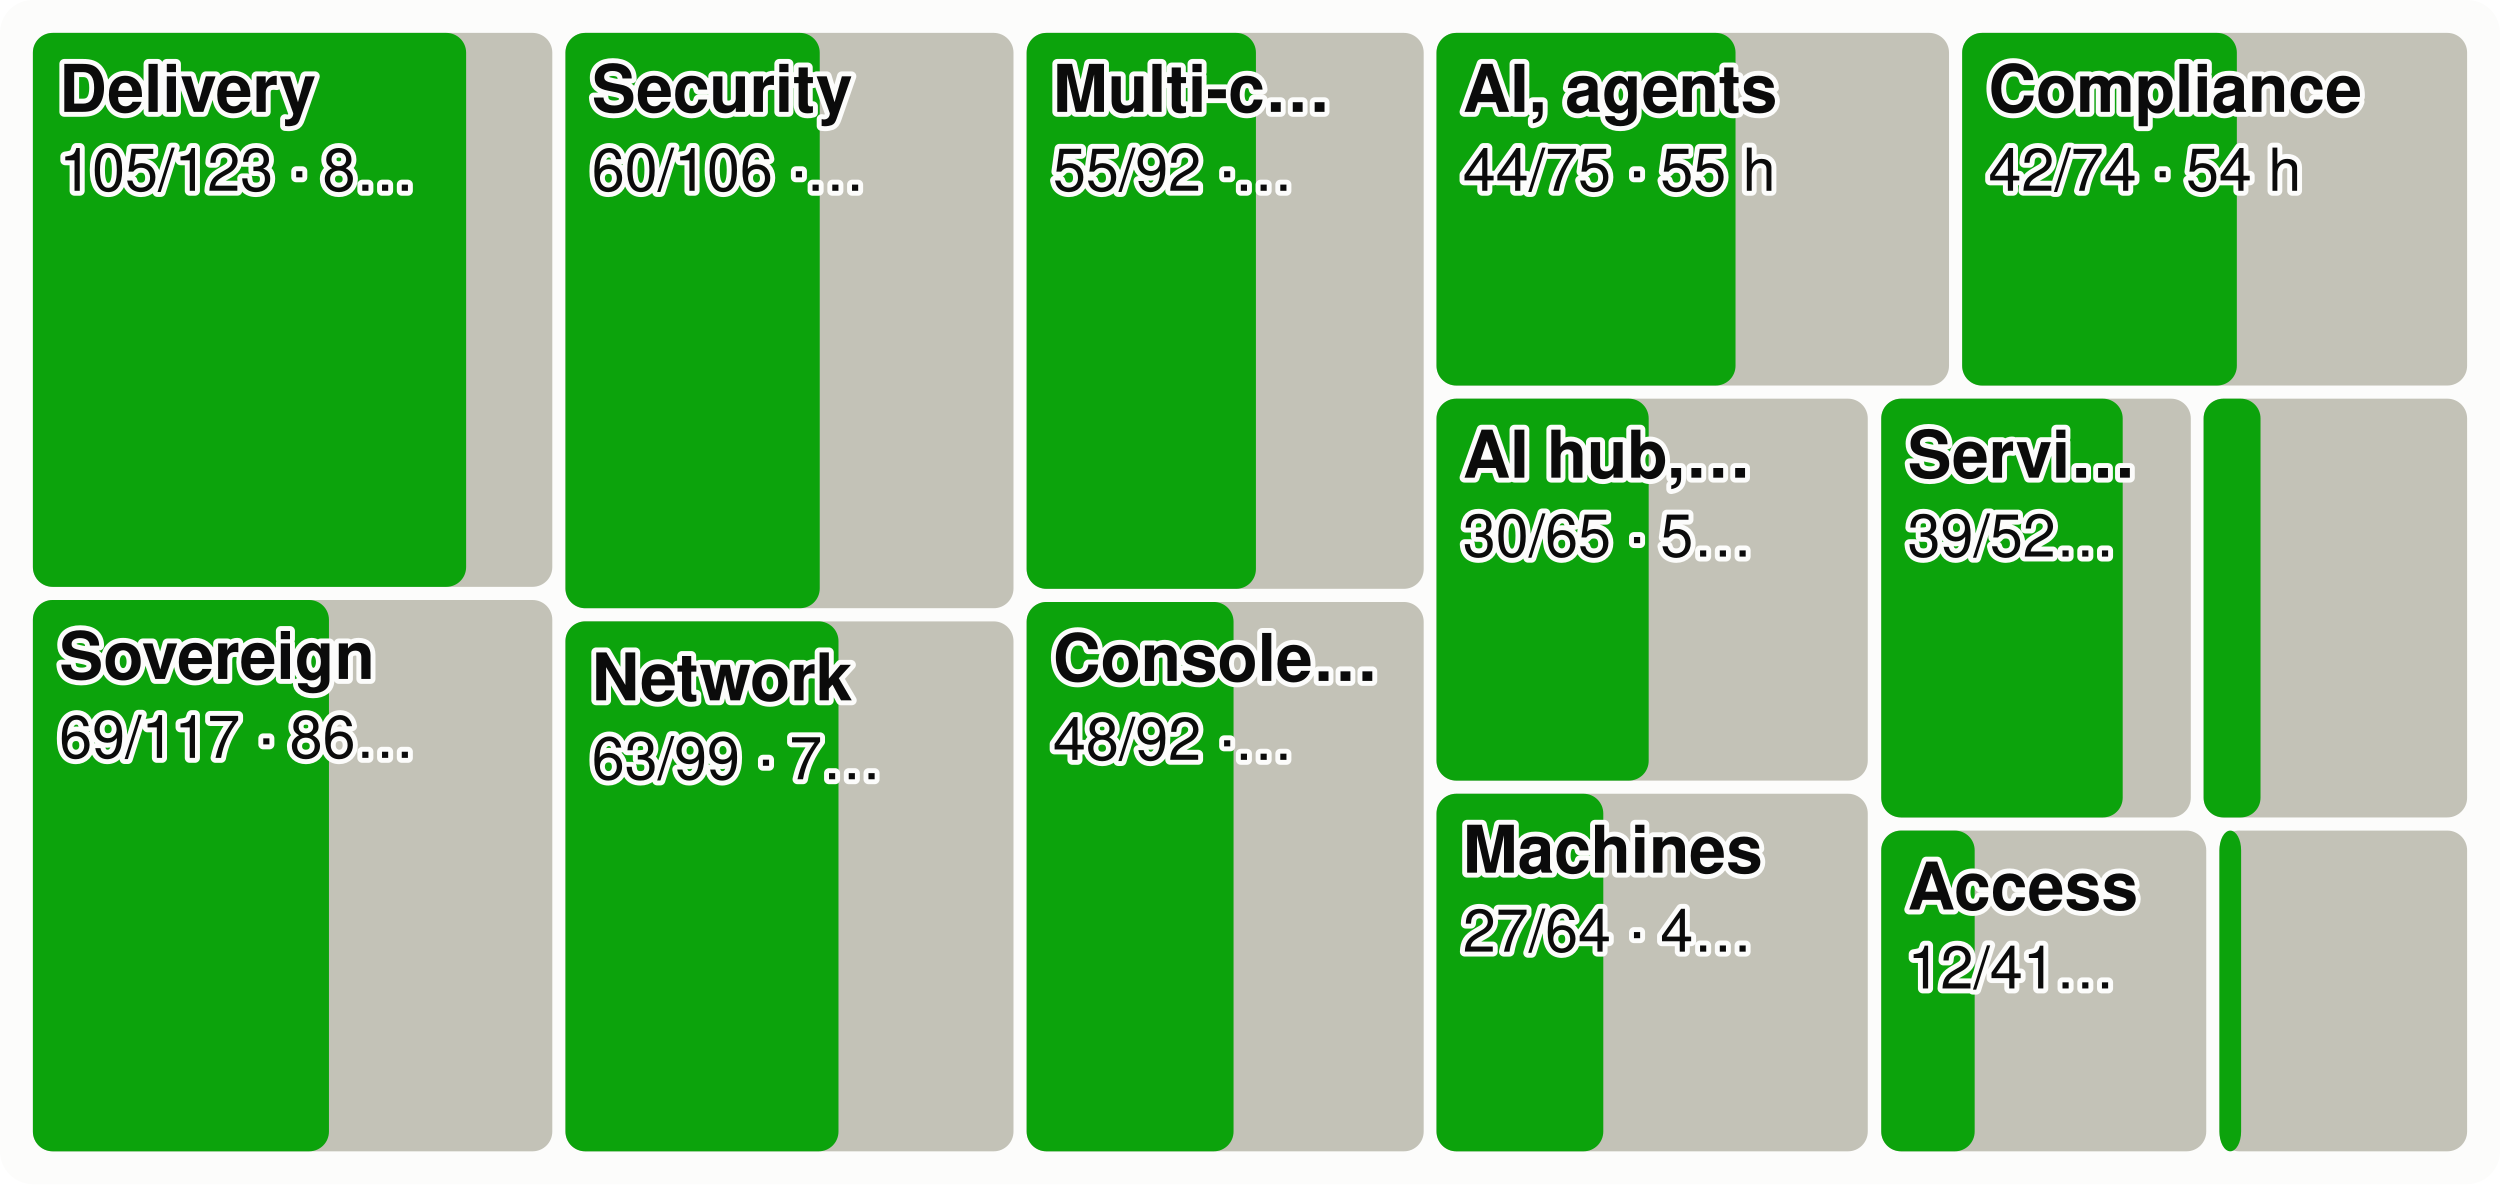
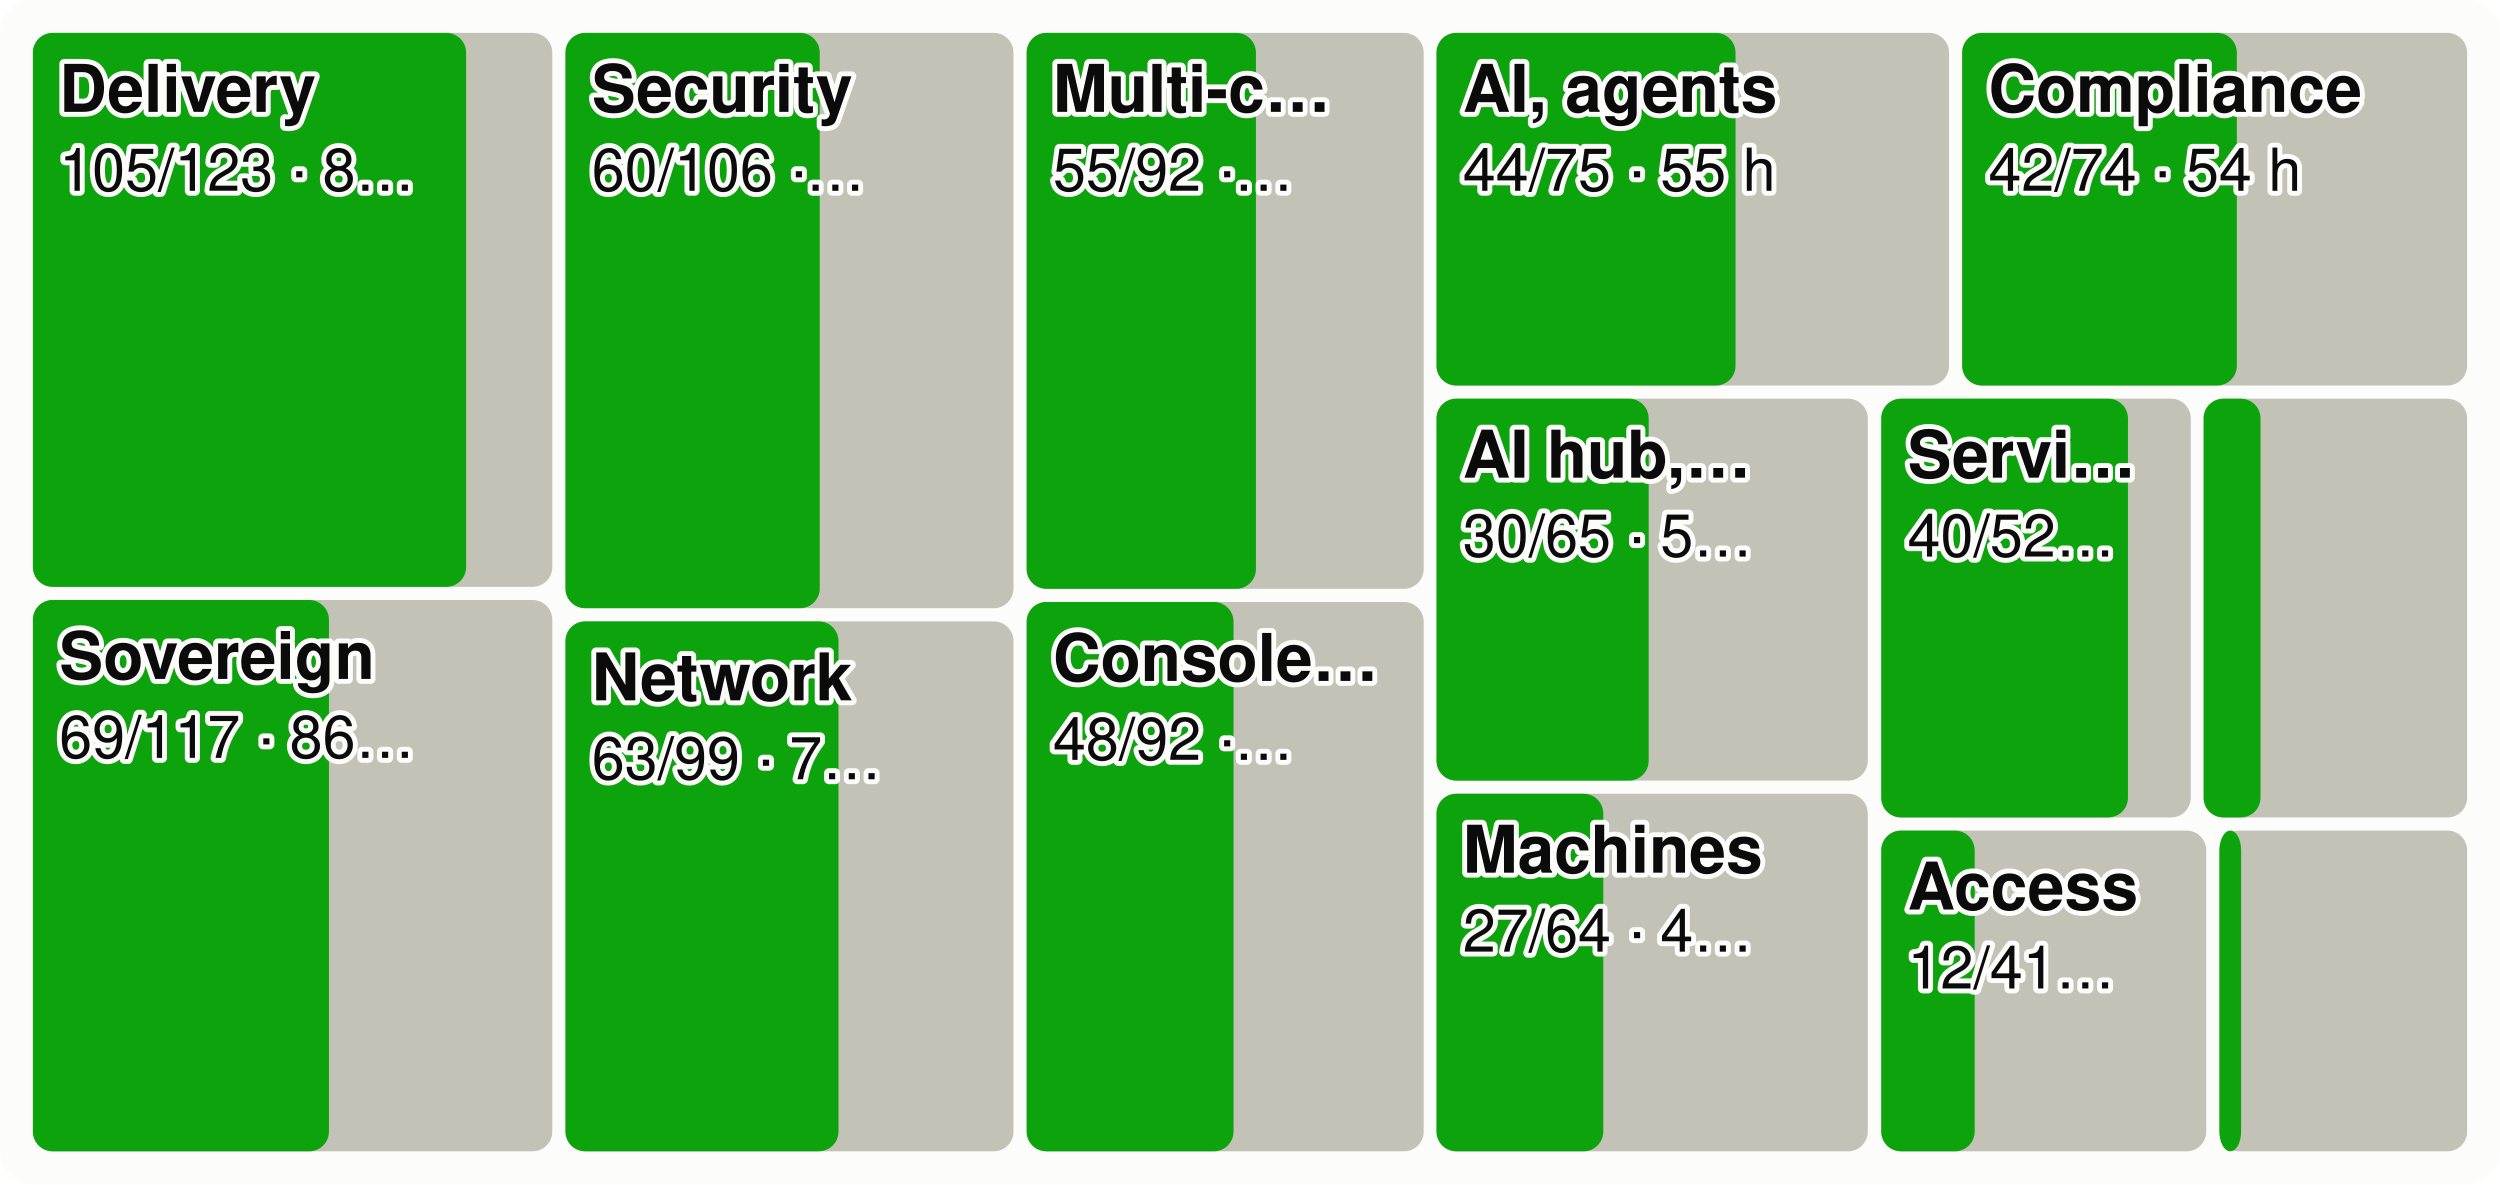
<svg xmlns="http://www.w3.org/2000/svg" viewBox="0 0 760 360" width="760" height="360" font-family="system-ui,-apple-system,Segoe UI,Helvetica,Arial,sans-serif" font-size="18" role="img" aria-label="Every product area as a tile sized by effort, the merged share in green">
  <style>.h{paint-order:stroke;stroke:#fcfcfb;stroke-width:3px;stroke-linejoin:round}.rg{stroke:#fcfcfb}@media (prefers-color-scheme: dark){.bg{fill:#1a1a19}.t1{fill:#f0efec}.t2{fill:#c3c2b7}.gr{stroke:#2c2c2a}.ax{stroke:#383835}.ld{stroke:#383835}.br{stroke:#c3c2b7}.m{stroke:#3987e5}.dp{stroke:#d95926}.v{stroke:#199e70}.i2{stroke:#c3c2b7}.i1{stroke:#f0efec}.f1{fill:#3987e5}.f2{fill:#d95926}.f3{fill:#199e70}.f4{fill:#c98500}.ev{fill:#c3c2b7}.inv{fill:#1a1a19}.done{fill:#cde2fb}.todo{fill:#52514e}.tile{fill:#262624}.h,.rg{stroke:#1a1a19}}</style>
  <rect width="760" height="360" rx="10" class="bg" fill="#fcfcfb" />
  <rect x="10.0" y="10.0" width="157.9" height="168.4" rx="6" class="todo" fill="#c3c2b7" />
  <rect x="10.0" y="10.0" width="131.7" height="168.4" rx="6" class="gain" fill="#0ca30c" />
  <text x="18.0" y="34.0" class="t1 h" fill="#0b0b0b" font-size="20" font-weight="600">Delivery</text>
  <text x="18.0" y="58.0" class="t1 h" fill="#0b0b0b" font-size="18">105/123 · 8…</text>
  <rect x="10.0" y="182.4" width="157.9" height="167.6" rx="6" class="todo" fill="#c3c2b7" />
  <rect x="10.0" y="182.4" width="90.0" height="167.6" rx="6" class="gain" fill="#0ca30c" />
  <text x="18.0" y="206.4" class="t1 h" fill="#0b0b0b" font-size="20" font-weight="600">Sovereign</text>
  <text x="18.0" y="230.4" class="t1 h" fill="#0b0b0b" font-size="18">69/117 · 86…</text>
  <rect x="171.9" y="10.0" width="136.2" height="174.9" rx="6" class="todo" fill="#c3c2b7" />
  <rect x="171.9" y="10.0" width="77.3" height="174.9" rx="6" class="gain" fill="#0ca30c" />
  <text x="179.9" y="34.0" class="t1 h" fill="#0b0b0b" font-size="20" font-weight="600">Security</text>
  <text x="179.9" y="58.0" class="t1 h" fill="#0b0b0b" font-size="18">60/106 ·…</text>
  <rect x="171.9" y="188.9" width="136.2" height="161.1" rx="6" class="todo" fill="#c3c2b7" />
  <rect x="171.9" y="188.9" width="83.0" height="161.1" rx="6" class="gain" fill="#0ca30c" />
  <text x="179.9" y="212.9" class="t1 h" fill="#0b0b0b" font-size="20" font-weight="600">Network</text>
  <text x="179.9" y="236.9" class="t1 h" fill="#0b0b0b" font-size="18">63/99 · 7…</text>
  <rect x="312.1" y="10.0" width="120.7" height="169.0" rx="6" class="todo" fill="#c3c2b7" />
  <rect x="312.1" y="10.0" width="69.7" height="169.0" rx="6" class="gain" fill="#0ca30c" />
  <text x="320.1" y="34.0" class="t1 h" fill="#0b0b0b" font-size="20" font-weight="600">Multi-c…</text>
  <text x="320.1" y="58.0" class="t1 h" fill="#0b0b0b" font-size="18">55/92 ·…</text>
  <rect x="312.1" y="183.0" width="120.7" height="167.0" rx="6" class="todo" fill="#c3c2b7" />
  <rect x="312.1" y="183.0" width="62.9" height="167.0" rx="6" class="gain" fill="#0ca30c" />
  <text x="320.1" y="207.0" class="t1 h" fill="#0b0b0b" font-size="20" font-weight="600">Console…</text>
  <text x="320.1" y="231.0" class="t1 h" fill="#0b0b0b" font-size="18">48/92 ·…</text>
  <rect x="436.7" y="10.0" width="155.8" height="107.2" rx="6" class="todo" fill="#c3c2b7" />
  <rect x="436.7" y="10.0" width="90.9" height="107.2" rx="6" class="gain" fill="#0ca30c" />
  <text x="444.7" y="34.0" class="t1 h" fill="#0b0b0b" font-size="20" font-weight="600">AI, agents</text>
  <text x="444.7" y="58.0" class="t1 h" fill="#0b0b0b" font-size="18">44/75 · 55 h</text>
  <rect x="596.5" y="10.0" width="153.5" height="107.2" rx="6" class="todo" fill="#c3c2b7" />
  <rect x="596.5" y="10.0" width="83.5" height="107.2" rx="6" class="gain" fill="#0ca30c" />
  <text x="604.5" y="34.0" class="t1 h" fill="#0b0b0b" font-size="20" font-weight="600">Compliance</text>
  <text x="604.5" y="58.0" class="t1 h" fill="#0b0b0b" font-size="18">42/74 · 54 h</text>
  <rect x="436.7" y="121.2" width="131.1" height="116.1" rx="6" class="todo" fill="#c3c2b7" />
  <rect x="436.7" y="121.2" width="64.5" height="116.1" rx="6" class="gain" fill="#0ca30c" />
  <text x="444.7" y="145.2" class="t1 h" fill="#0b0b0b" font-size="20" font-weight="600">AI hub,…</text>
  <text x="444.7" y="169.2" class="t1 h" fill="#0b0b0b" font-size="18">30/65 · 5…</text>
  <rect x="436.7" y="241.3" width="131.1" height="108.7" rx="6" class="todo" fill="#c3c2b7" />
  <rect x="436.7" y="241.3" width="50.7" height="108.7" rx="6" class="gain" fill="#0ca30c" />
  <text x="444.7" y="265.3" class="t1 h" fill="#0b0b0b" font-size="20" font-weight="600">Machines</text>
  <text x="444.7" y="289.3" class="t1 h" fill="#0b0b0b" font-size="18">27/64 · 4…</text>
  <rect x="571.9" y="121.2" width="94.1" height="127.3" rx="6" class="todo" fill="#c3c2b7" />
-   <rect x="571.9" y="121.2" width="73.4" height="127.3" rx="6" class="gain" fill="#0ca30c" />
+   <rect x="571.9" y="121.2" width="75.0" height="127.3" rx="6" class="gain" fill="#0ca30c" />
  <text x="579.9" y="145.2" class="t1 h" fill="#0b0b0b" font-size="20" font-weight="600">Servi…</text>
-   <text x="579.9" y="169.2" class="t1 h" fill="#0b0b0b" font-size="18">39/52…</text>
+   <text x="579.9" y="169.2" class="t1 h" fill="#0b0b0b" font-size="18">40/52…</text>
  <rect x="669.9" y="121.2" width="80.1" height="127.3" rx="6" class="todo" fill="#c3c2b7" />
  <rect x="669.9" y="121.2" width="17.3" height="127.3" rx="6" class="gain" fill="#0ca30c" />
  <rect x="571.9" y="252.5" width="98.8" height="97.5" rx="6" class="todo" fill="#c3c2b7" />
  <rect x="571.9" y="252.5" width="28.4" height="97.5" rx="6" class="gain" fill="#0ca30c" />
  <text x="579.9" y="276.5" class="t1 h" fill="#0b0b0b" font-size="20" font-weight="600">Access</text>
  <text x="579.9" y="300.5" class="t1 h" fill="#0b0b0b" font-size="18">12/41…</text>
  <rect x="674.7" y="252.5" width="75.3" height="97.5" rx="6" class="todo" fill="#c3c2b7" />
  <rect x="674.7" y="252.5" width="6.6" height="97.5" rx="6" class="gain" fill="#0ca30c" />
</svg>
